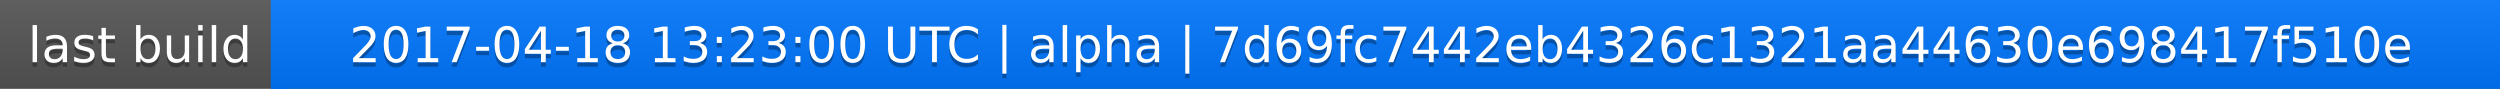
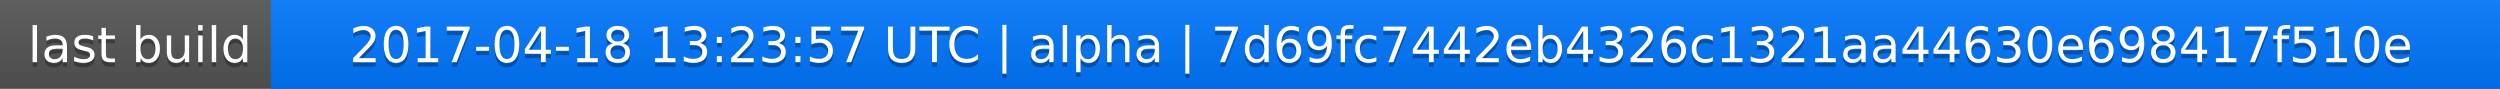
<svg xmlns="http://www.w3.org/2000/svg" width="563" height="20">
  <linearGradient id="a" x2="0" y2="100%">
    <stop offset="0" stop-color="#bbb" stop-opacity=".1" />
    <stop offset="1" stop-opacity=".1" />
  </linearGradient>
  <rect rx="0" width="563" height="20" fill="#555" />
  <rect rx="0" x="61" width="502" height="20" fill="#07f" />
  <path fill="#07f" d="M61 0h4v20h-4z" />
  <rect rx="0" width="563" height="20" fill="url(#a)" />
  <g fill="#fff" text-anchor="middle" font-family="DejaVu Sans,Verdana,Geneva,sans-serif" font-size="11">
    <text x="31.5" y="15" fill="#010101" fill-opacity=".3">last build</text>
    <text x="31.5" y="14">last build</text>
-     <text x="311" y="15" fill="#010101" fill-opacity=".3">2017-04-18 13:23:00 UTC | alpha | 7d69fc7442eb4326c1321aa44630e698417f510e</text>
-     <text x="311" y="14">2017-04-18 13:23:00 UTC | alpha | 7d69fc7442eb4326c1321aa44630e698417f510e</text>
+     <text x="311" y="15" fill="#010101" fill-opacity=".3">2017-04-18 13:23:57 UTC | alpha | 7d69fc7442eb4326c1321aa44630e698417f510e</text>
+     <text x="311" y="14">2017-04-18 13:23:57 UTC | alpha | 7d69fc7442eb4326c1321aa44630e698417f510e</text>
  </g>
</svg>
